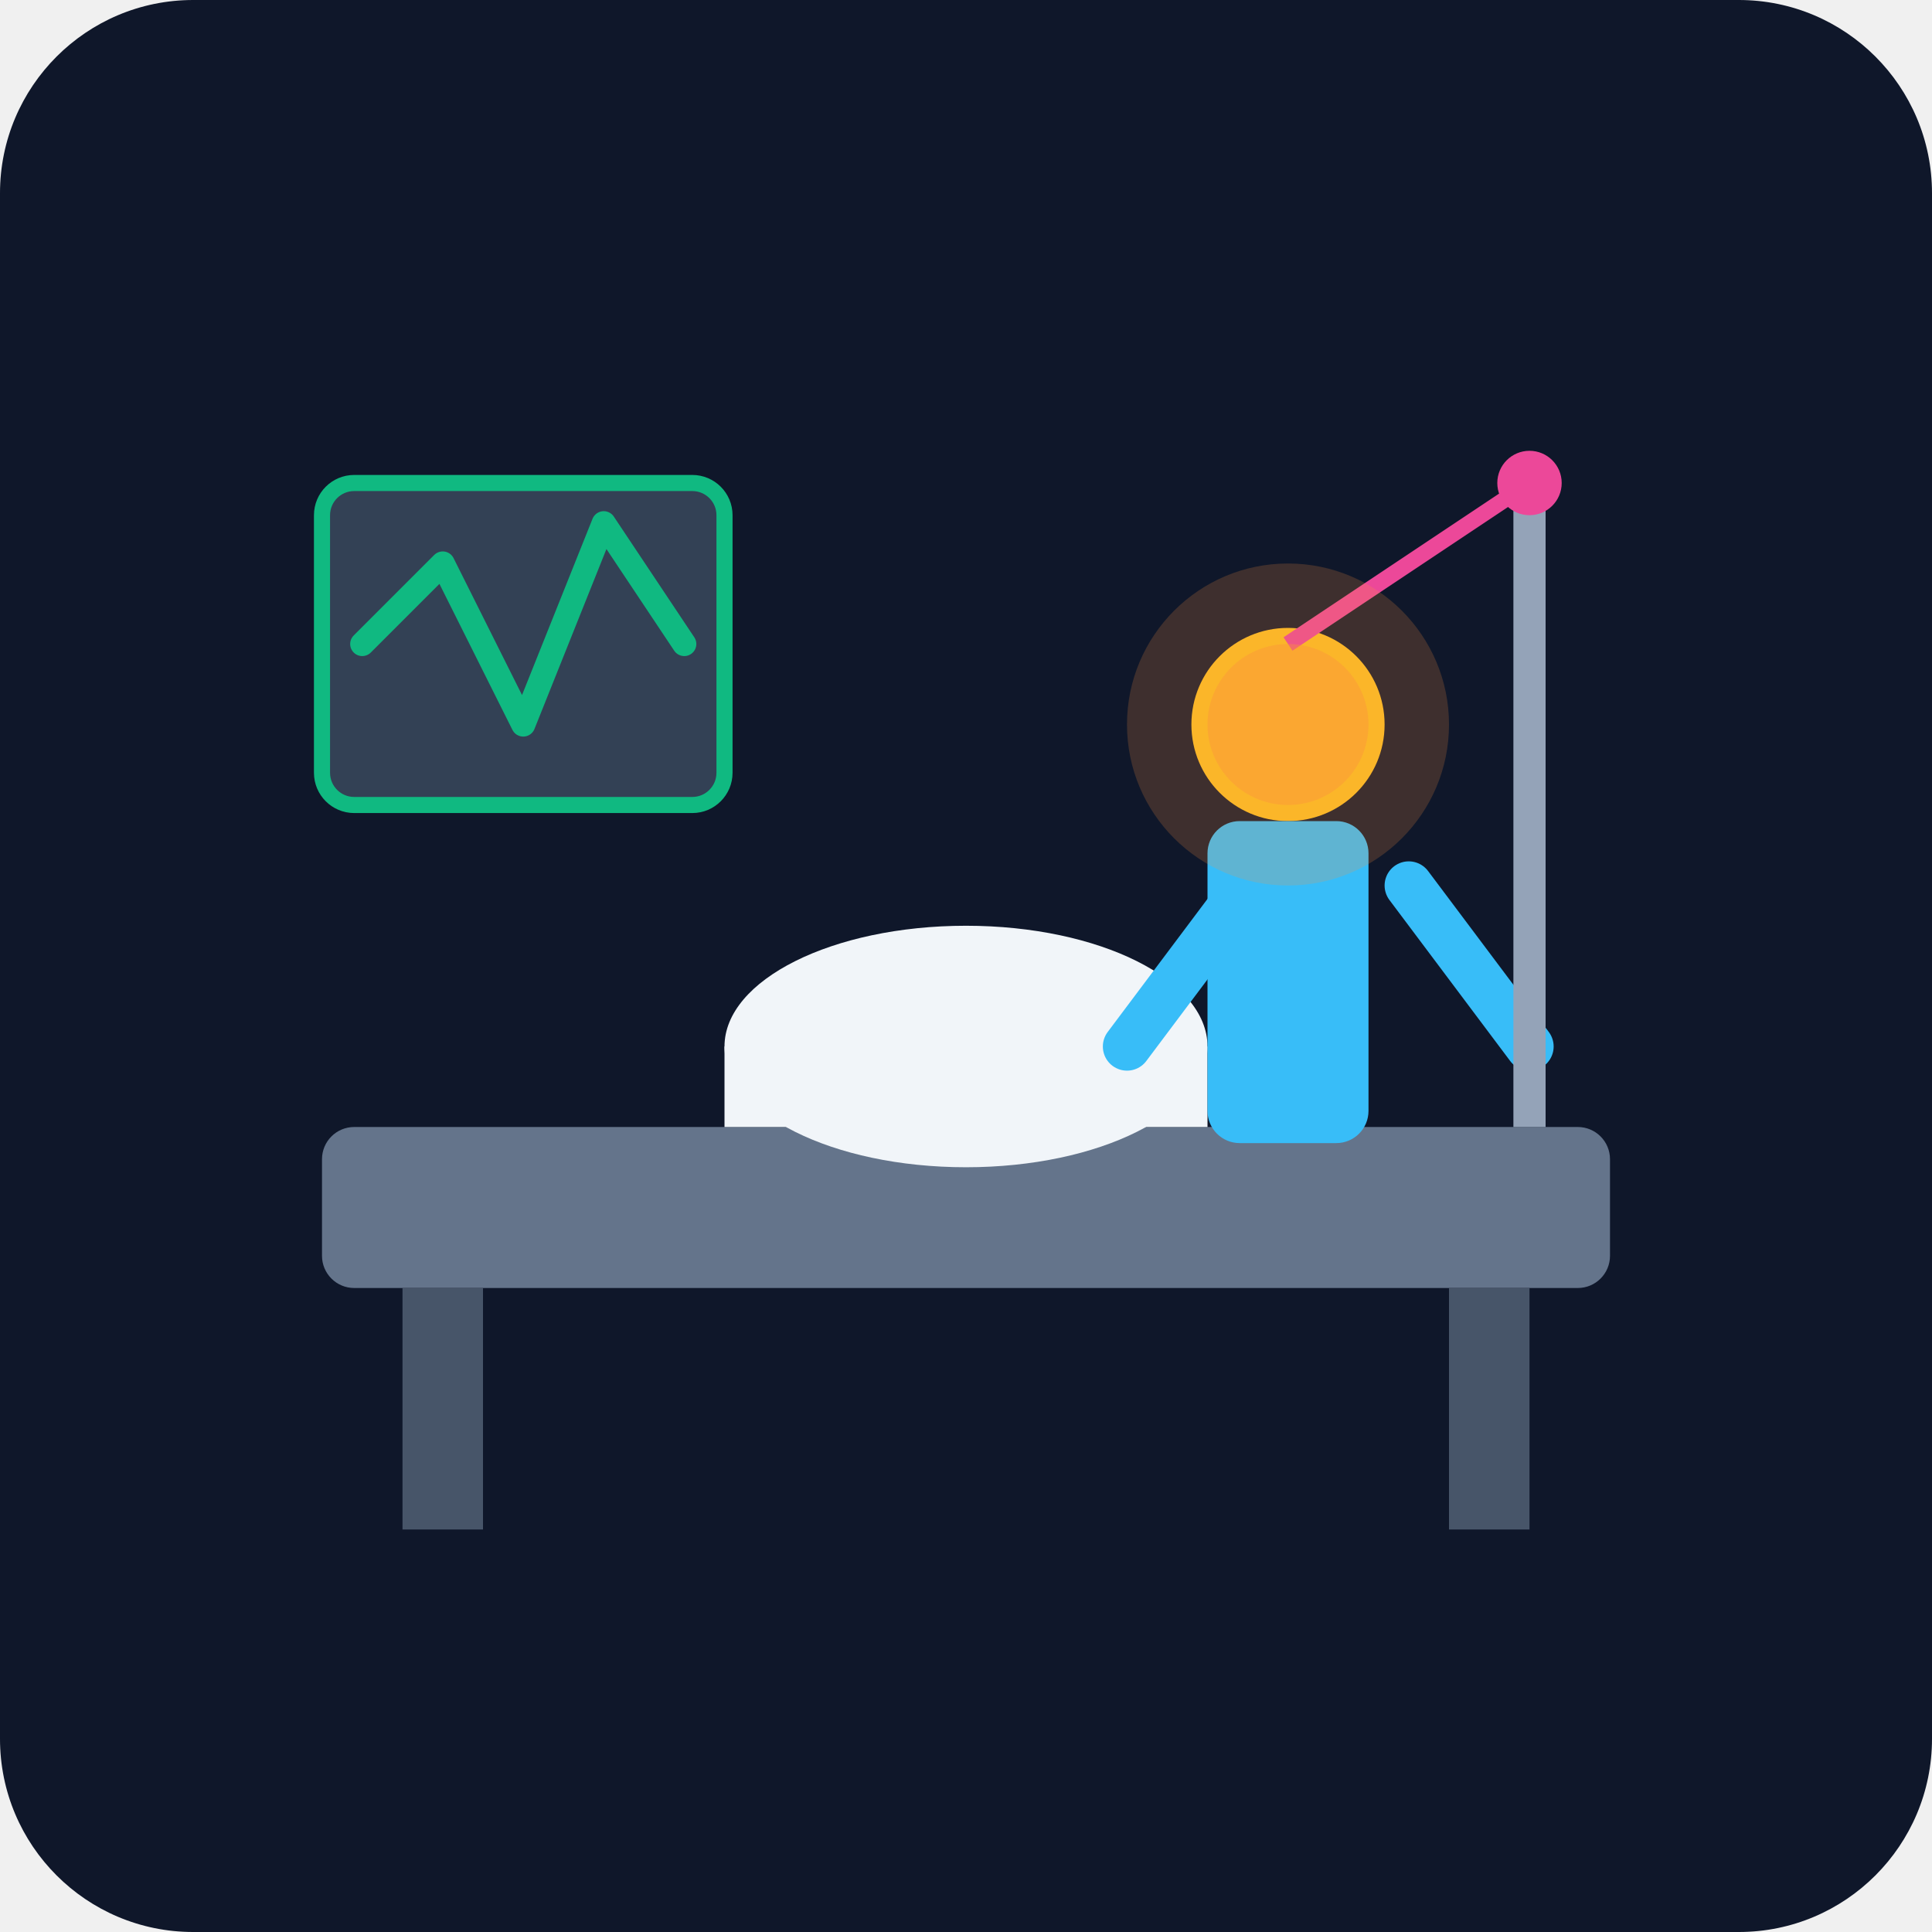
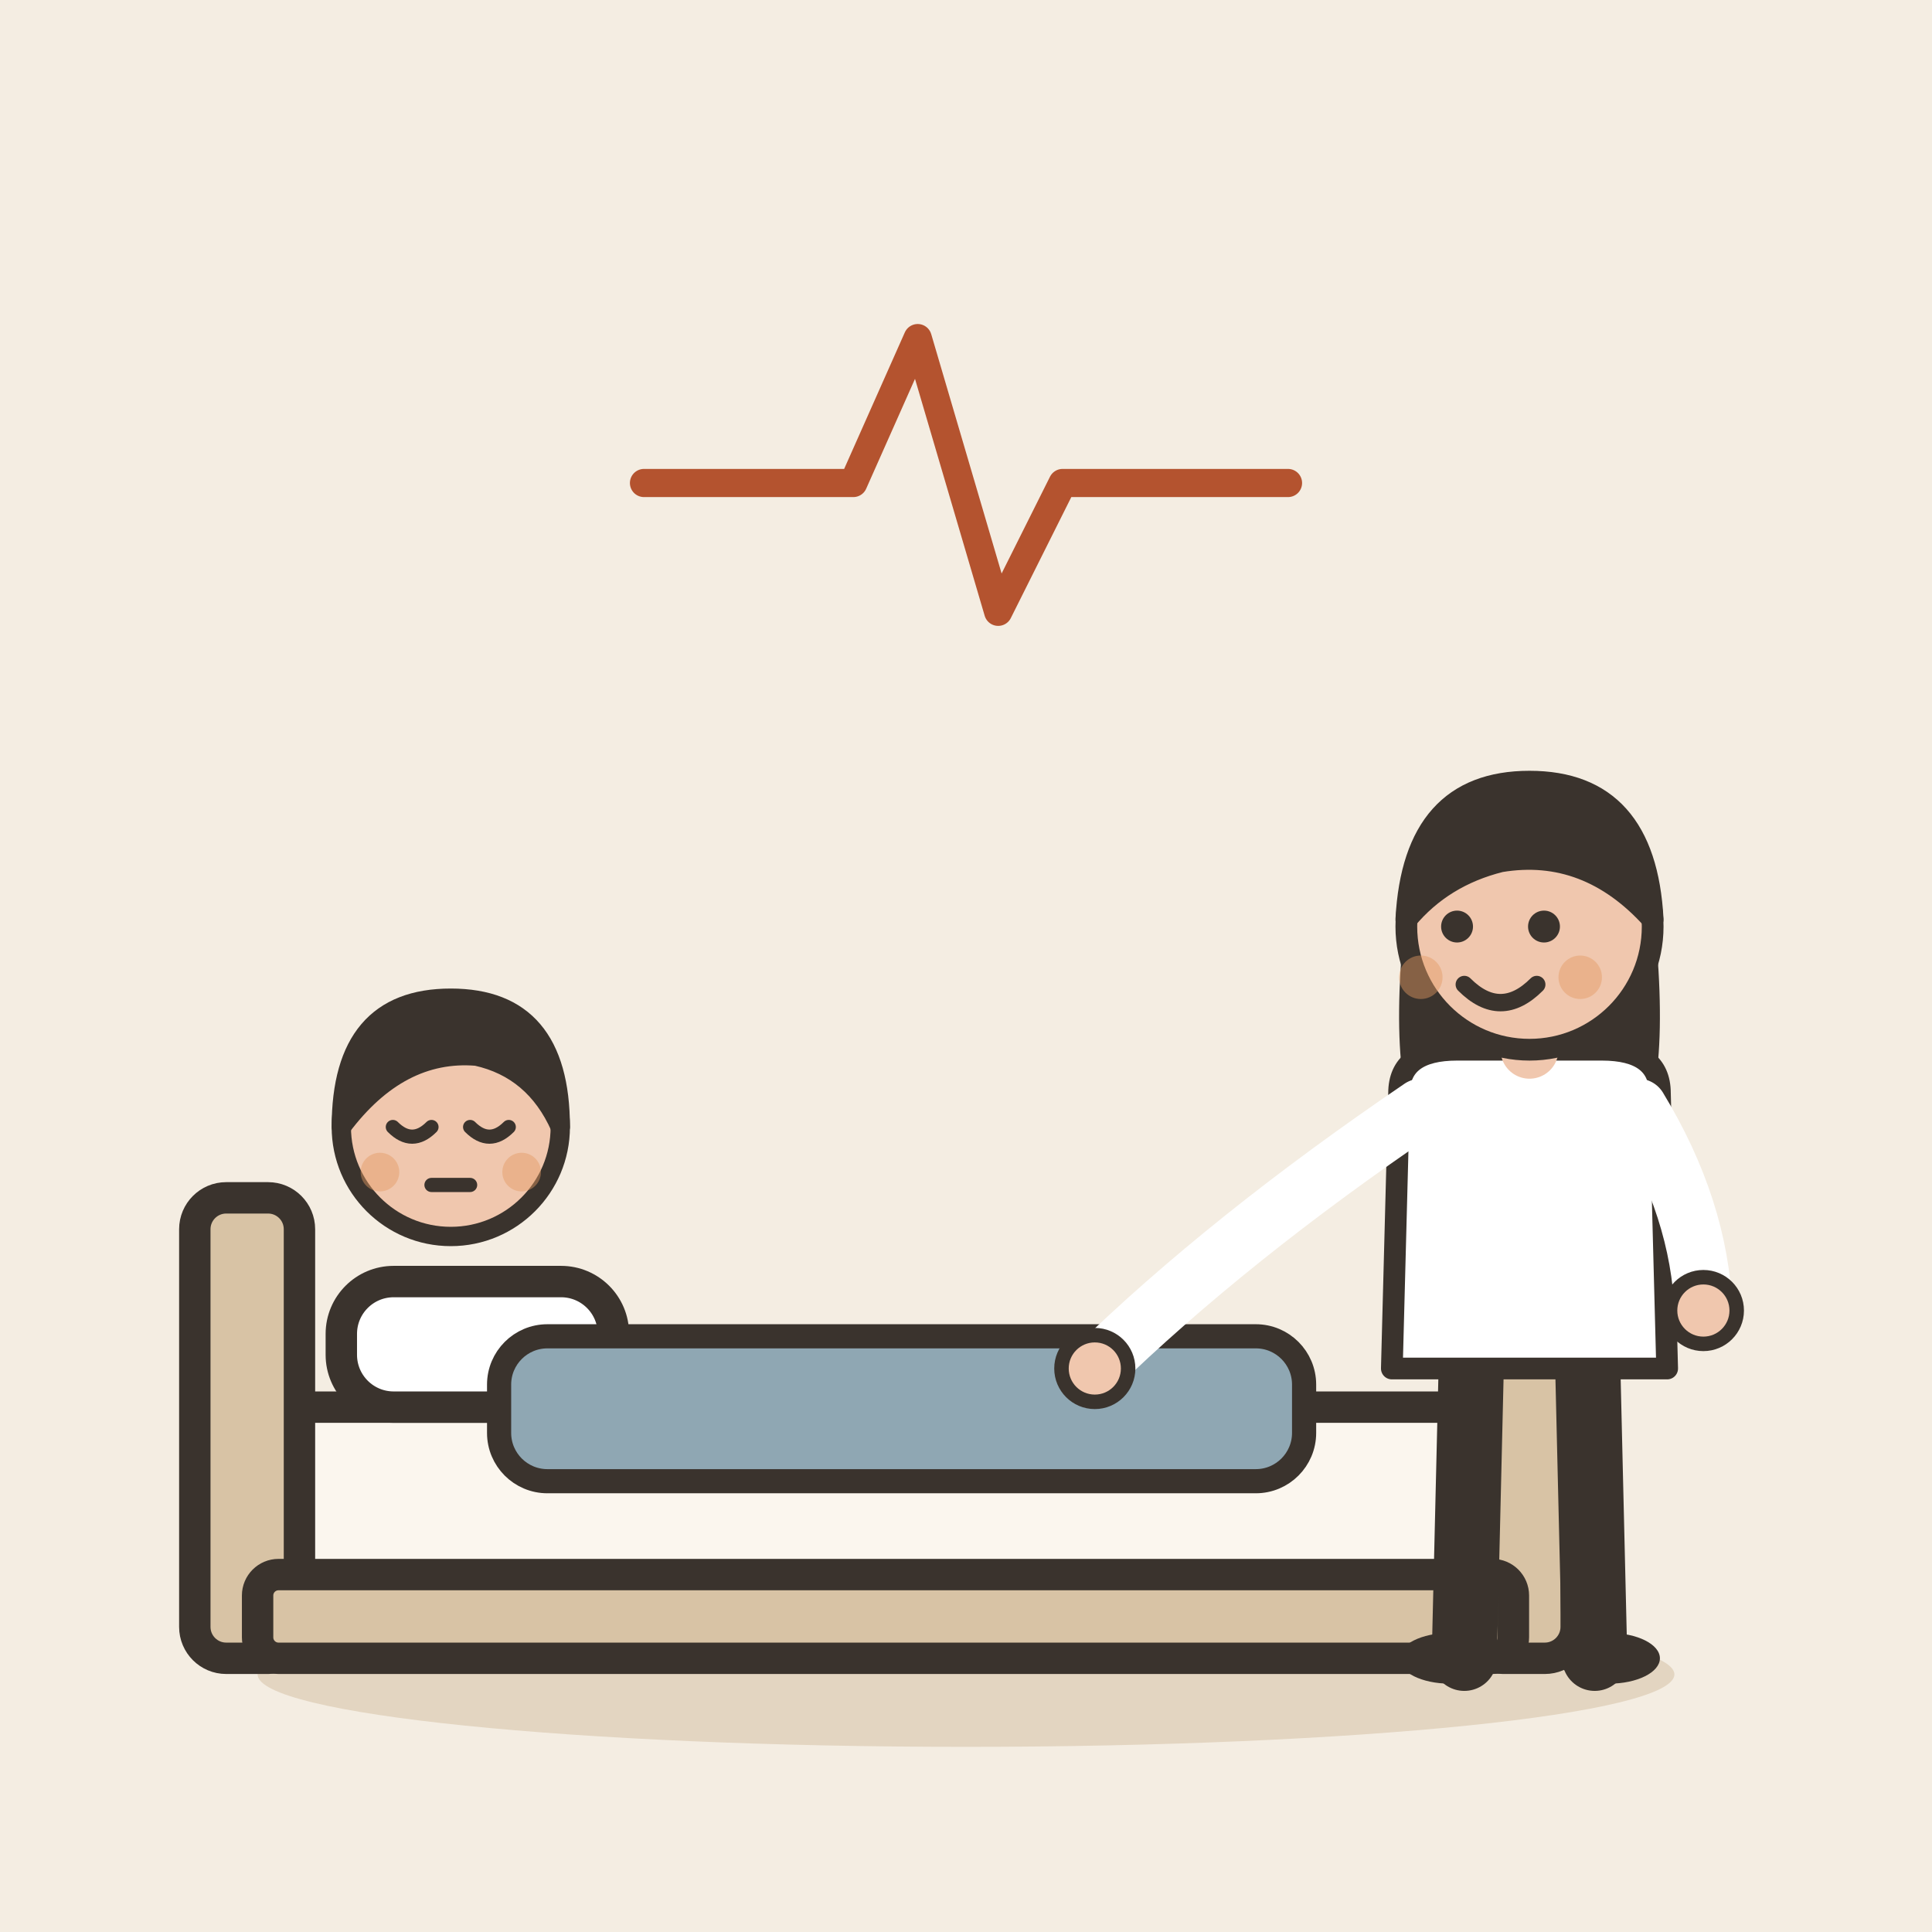
- <svg xmlns="http://www.w3.org/2000/svg" viewBox="0 0 240 240">
-   <defs>
-     <linearGradient id="bgGrad" x1="0" y1="0" x2="0" y2="240">
-       <stop offset="0%" stop-color="#0f172a" />
-       <stop offset="100%" stop-color="#1e293b" />
-     </linearGradient>
-   </defs>
-   <rect width="240" height="240" rx="24" fill="url(#bgGrad)" />
-   <rect x="40" y="140" width="160" height="20" rx="4" fill="#64748b" />
-   <rect x="50" y="160" width="10" height="30" fill="#475569" />
-   <rect x="180" y="160" width="10" height="30" fill="#475569" />
-   <ellipse cx="120" cy="130" rx="30" ry="15" fill="#f1f5f9" />
-   <rect x="90" y="130" width="60" height="10" fill="#f1f5f9" />
-   <g transform="translate(150, 80)">
-     <circle cx="10" cy="10" r="12" fill="#fbbf24" />
-     <rect x="0" y="22" width="20" height="40" rx="4" fill="#38bdf8" />
-     <path d="M 5 30 L -10 50 M 25 30 L 40 50" stroke="#38bdf8" stroke-width="6" stroke-linecap="round" />
+ <svg xmlns="http://www.w3.org/2000/svg" viewBox="0 0 240 240" data-style="editorial">
+   <rect width="240" height="240" fill="#F4EDE2" />
+   <ellipse cx="120" cy="208" rx="88" ry="9" fill="#E3D5C1" />
+   <g transform="translate(110 206) scale(1.3 1.3)">
+     <rect x="-60" y="-24" width="120" height="18" rx="4" fill="#FBF6EE" stroke="#3A332D" stroke-width="3" stroke-linecap="round" stroke-linejoin="round" />
+     <rect x="-66" y="-44" width="10" height="44" rx="3" fill="#D8C3A5" stroke="#3A332D" stroke-width="3" stroke-linecap="round" stroke-linejoin="round" />
+     <rect x="56" y="-32" width="10" height="32" rx="3" fill="#D8C3A5" stroke="#3A332D" stroke-width="3" stroke-linecap="round" stroke-linejoin="round" />
+     <rect x="-52" y="-36" width="26" height="12" rx="5" fill="#FFFFFF" stroke="#3A332D" stroke-width="3" stroke-linecap="round" stroke-linejoin="round" />
+     <rect x="-60" y="-8" width="120" height="8" rx="2" fill="#D8C3A5" stroke="#3A332D" stroke-width="3" stroke-linecap="round" stroke-linejoin="round" />
  </g>
-   <rect x="40" y="60" width="50" height="40" rx="4" fill="#334155" stroke="#10b981" stroke-width="2" />
-   <path d="M 45 80 L 55 70 L 65 90 L 75 65 L 85 80" fill="none" stroke="#10b981" stroke-width="3" stroke-linecap="round" stroke-linejoin="round" />
-   <line x1="190" y1="140" x2="190" y2="60" stroke="#94a3b8" stroke-width="4" />
-   <circle cx="190" cy="60" r="4" fill="#ec4899" />
-   <path d="M 190 60 L 160 80" stroke="#ec4899" stroke-width="2" />
-   <circle cx="160" cy="90" r="20" fill="#fb923c" opacity="0.2" />
-   <circle cx="160" cy="90" r="10" fill="#fb923c" opacity="0.4" />
+   <g transform="translate(56 140)">
+     <g transform="translate(0 80.8) scale(0.8 0.8)">
+       <circle cx="0" cy="-101" r="17" fill="#F0C7AE" stroke="#3A332D" stroke-width="3" stroke-linecap="round" stroke-linejoin="round" />
+       <path d="M-17 -101Q-17 -121 0 -121Q17 -121 17 -101Q13 -110 4 -112Q-8 -113 -17 -101Z" fill="#3A332D" stroke="#3A332D" stroke-width="3" stroke-linecap="round" stroke-linejoin="round" />
+       <path d="M-9 -101Q-6 -98 -3 -101" fill="none" stroke="#3A332D" stroke-width="2.2" stroke-linecap="round" stroke-linejoin="round" />
+       <path d="M3 -101Q6 -98 9 -101" fill="none" stroke="#3A332D" stroke-width="2.2" stroke-linecap="round" stroke-linejoin="round" />
+       <path d="M-3 -92L3 -92" fill="none" stroke="#3A332D" stroke-width="2.2" stroke-linecap="round" stroke-linejoin="round" />
+       <circle cx="-11" cy="-94" r="3" fill="#E39A62" opacity="0.45" />
+       <circle cx="11" cy="-94" r="3" fill="#E39A62" opacity="0.45" />
+     </g>
+   </g>
+   <rect x="62" y="166" width="100" height="18" rx="6" fill="#8FA7B3" stroke="#3A332D" stroke-width="3" stroke-linecap="round" stroke-linejoin="round" />
+   <g transform="translate(190 206) scale(0.9 0.9)">
+     <path d="M-8 -42L-9 0" stroke="#3A332D" stroke-width="9" stroke-linecap="round" fill="none" />
+     <path d="M8 -42L9 0" stroke="#3A332D" stroke-width="9" stroke-linecap="round" fill="none" />
+     <ellipse cx="-11" cy="0" rx="7" ry="3.5" fill="#3A332D" />
+     <ellipse cx="11" cy="0" rx="7" ry="3.5" fill="#3A332D" />
+     <path d="M-17 -104Q-20 -78 -14 -70L-6 -78L6 -78L14 -70Q20 -78 17 -104Z" fill="#3A332D" />
+     <path d="M-18 -78Q-18 -84 -10 -84L10 -84Q18 -84 18 -78L19 -40L-19 -40Z" fill="#FFFFFF" stroke="#3A332D" stroke-width="3" stroke-linecap="round" stroke-linejoin="round" />
+     <path d="M-15 -76Q-41.5 -58 -60 -40" fill="none" stroke="#FFFFFF" stroke-width="8" stroke-linecap="round" stroke-linejoin="round" />
+     <circle cx="-60" cy="-40" r="4.6" fill="#F0C7AE" stroke="#3A332D" stroke-linecap="round" stroke-linejoin="round" stroke-width="2" />
+     <path d="M15 -76Q23.5 -62 24 -48" fill="none" stroke="#FFFFFF" stroke-width="8" stroke-linecap="round" stroke-linejoin="round" />
+     <circle cx="24" cy="-48" r="4.6" fill="#F0C7AE" stroke="#3A332D" stroke-linecap="round" stroke-linejoin="round" stroke-width="2" />
+     <path d="M0 -84L0 -88" stroke="#F0C7AE" stroke-width="8" stroke-linecap="round" fill="none" />
+     <circle cx="0" cy="-101" r="17" fill="#F0C7AE" stroke="#3A332D" stroke-width="3" stroke-linecap="round" stroke-linejoin="round" />
+     <path d="M-17 -102Q-16 -121 0 -121Q16 -121 17 -102Q8 -112 -4 -110Q-12 -108 -17 -102Z" fill="#3A332D" stroke="#3A332D" stroke-width="3" stroke-linecap="round" stroke-linejoin="round" />
+     <circle cx="-10" cy="-101" r="2.2" fill="#3A332D" />
+     <circle cx="2" cy="-101" r="2.2" fill="#3A332D" />
+     <path d="M-9 -93Q-4 -88 1 -93" fill="none" stroke="#3A332D" stroke-width="2.4" stroke-linecap="round" stroke-linejoin="round" />
+     <circle cx="-15" cy="-94" r="3" fill="#E39A62" opacity="0.45" />
+     <circle cx="7" cy="-94" r="3" fill="#E39A62" opacity="0.45" />
+   </g>
+   <path d="M80 60L106 60L114 42L124 76L132 60L160 60" fill="none" stroke="#B4532F" stroke-width="3.5" stroke-linecap="round" stroke-linejoin="round" />
</svg>
